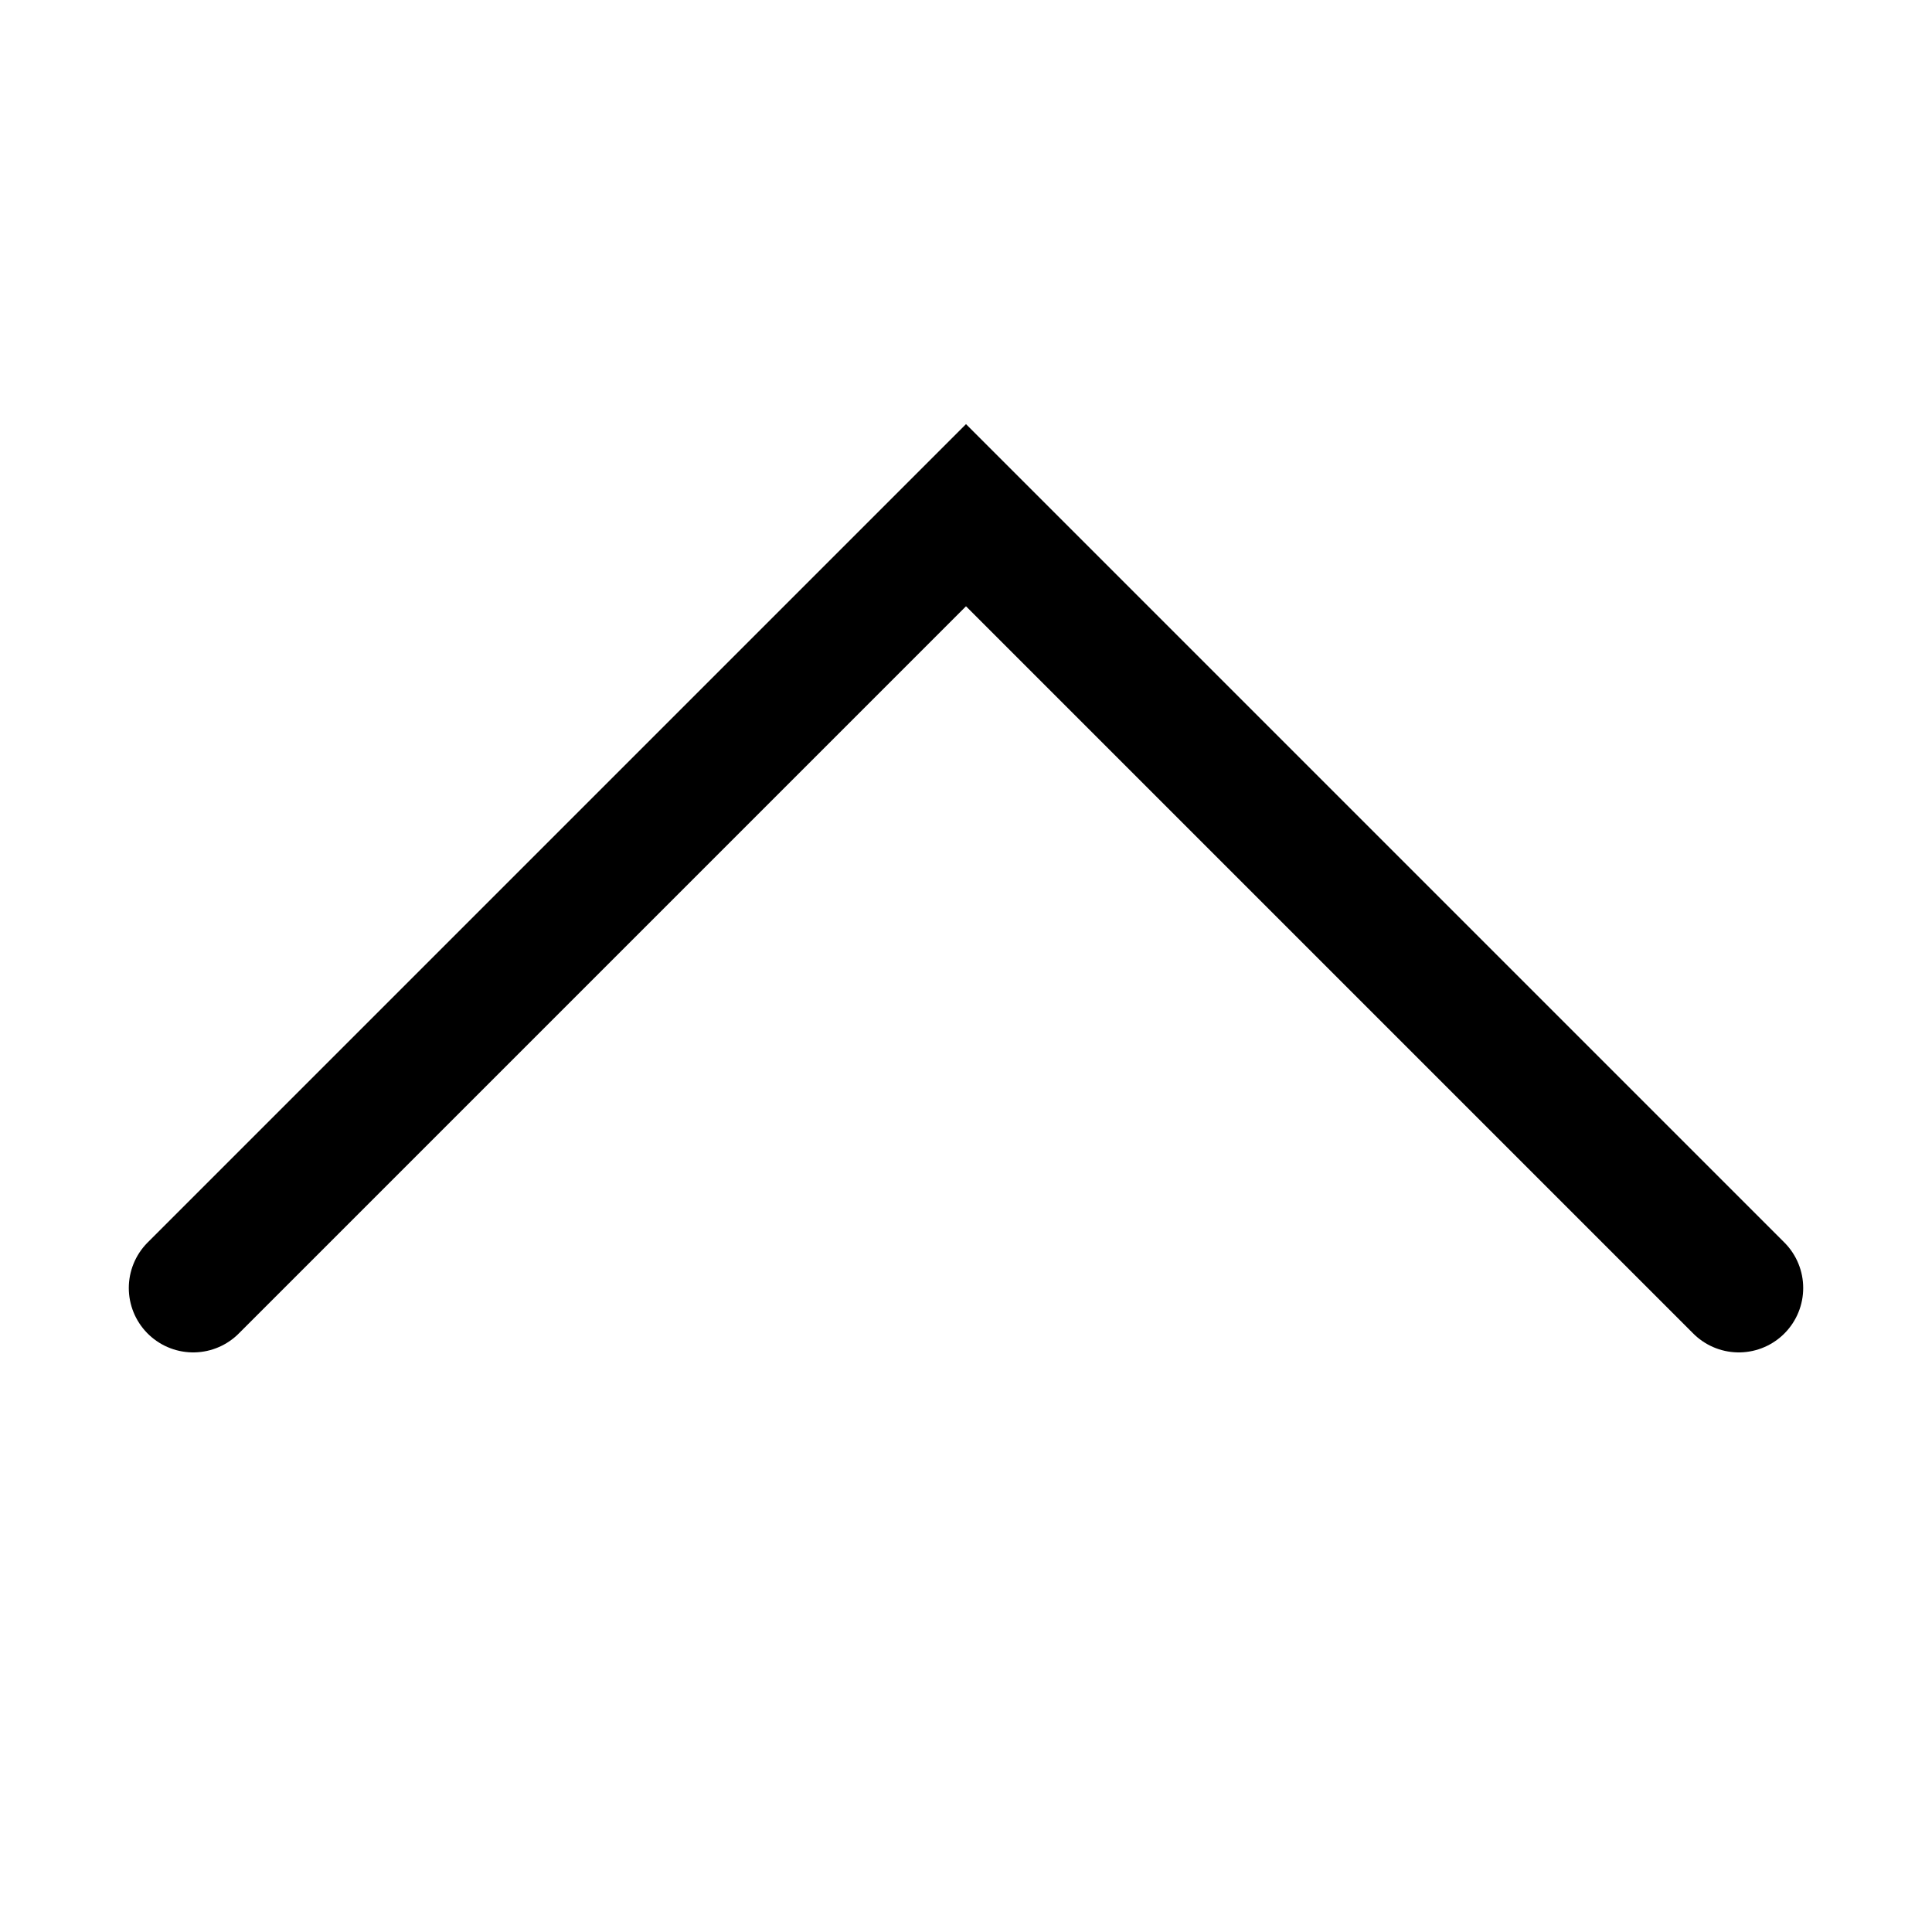
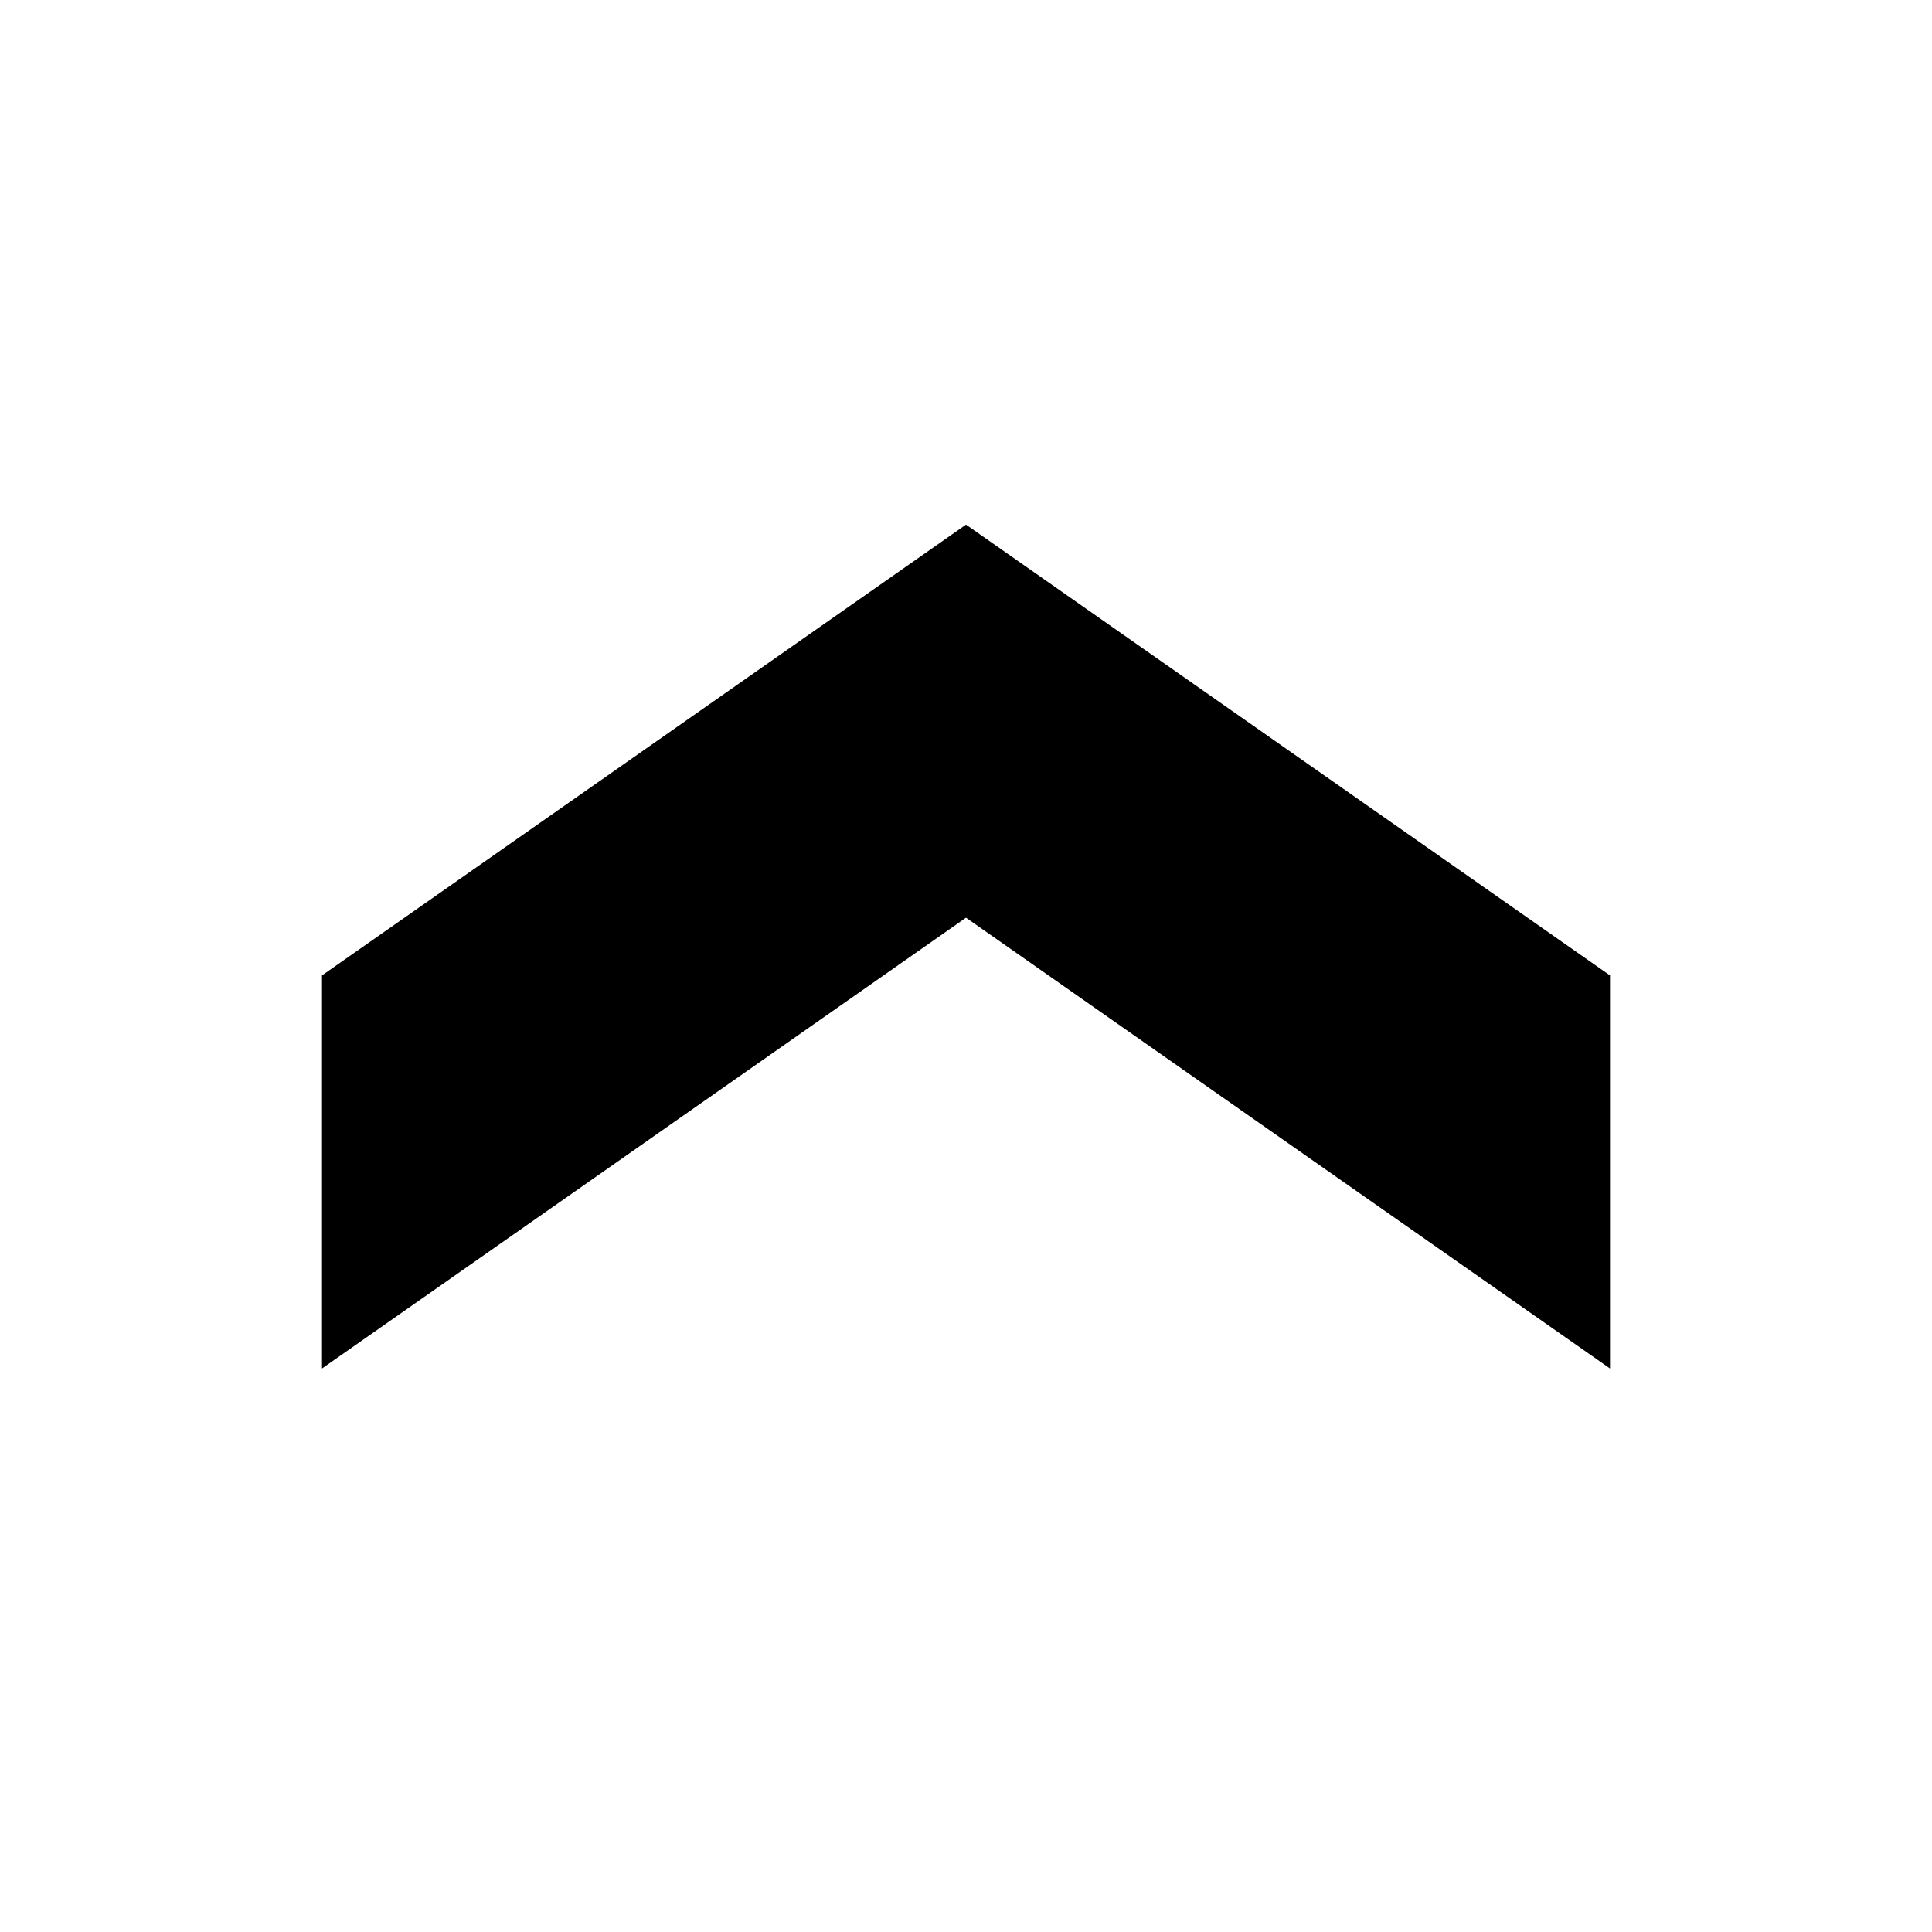
- <svg xmlns="http://www.w3.org/2000/svg" viewBox="0 0 15 15">
-   <path stroke="currentColor" fill="none" stroke-linecap="round" d="M1.5 10l6-6 6 6" />
+ <svg xmlns="http://www.w3.org/2000/svg" viewBox="0 0 24 24">
+   <path d="M4 12.117l8-5.6 8 5.6V17l-8-5.6L4 17v-4.883z" />
</svg>
